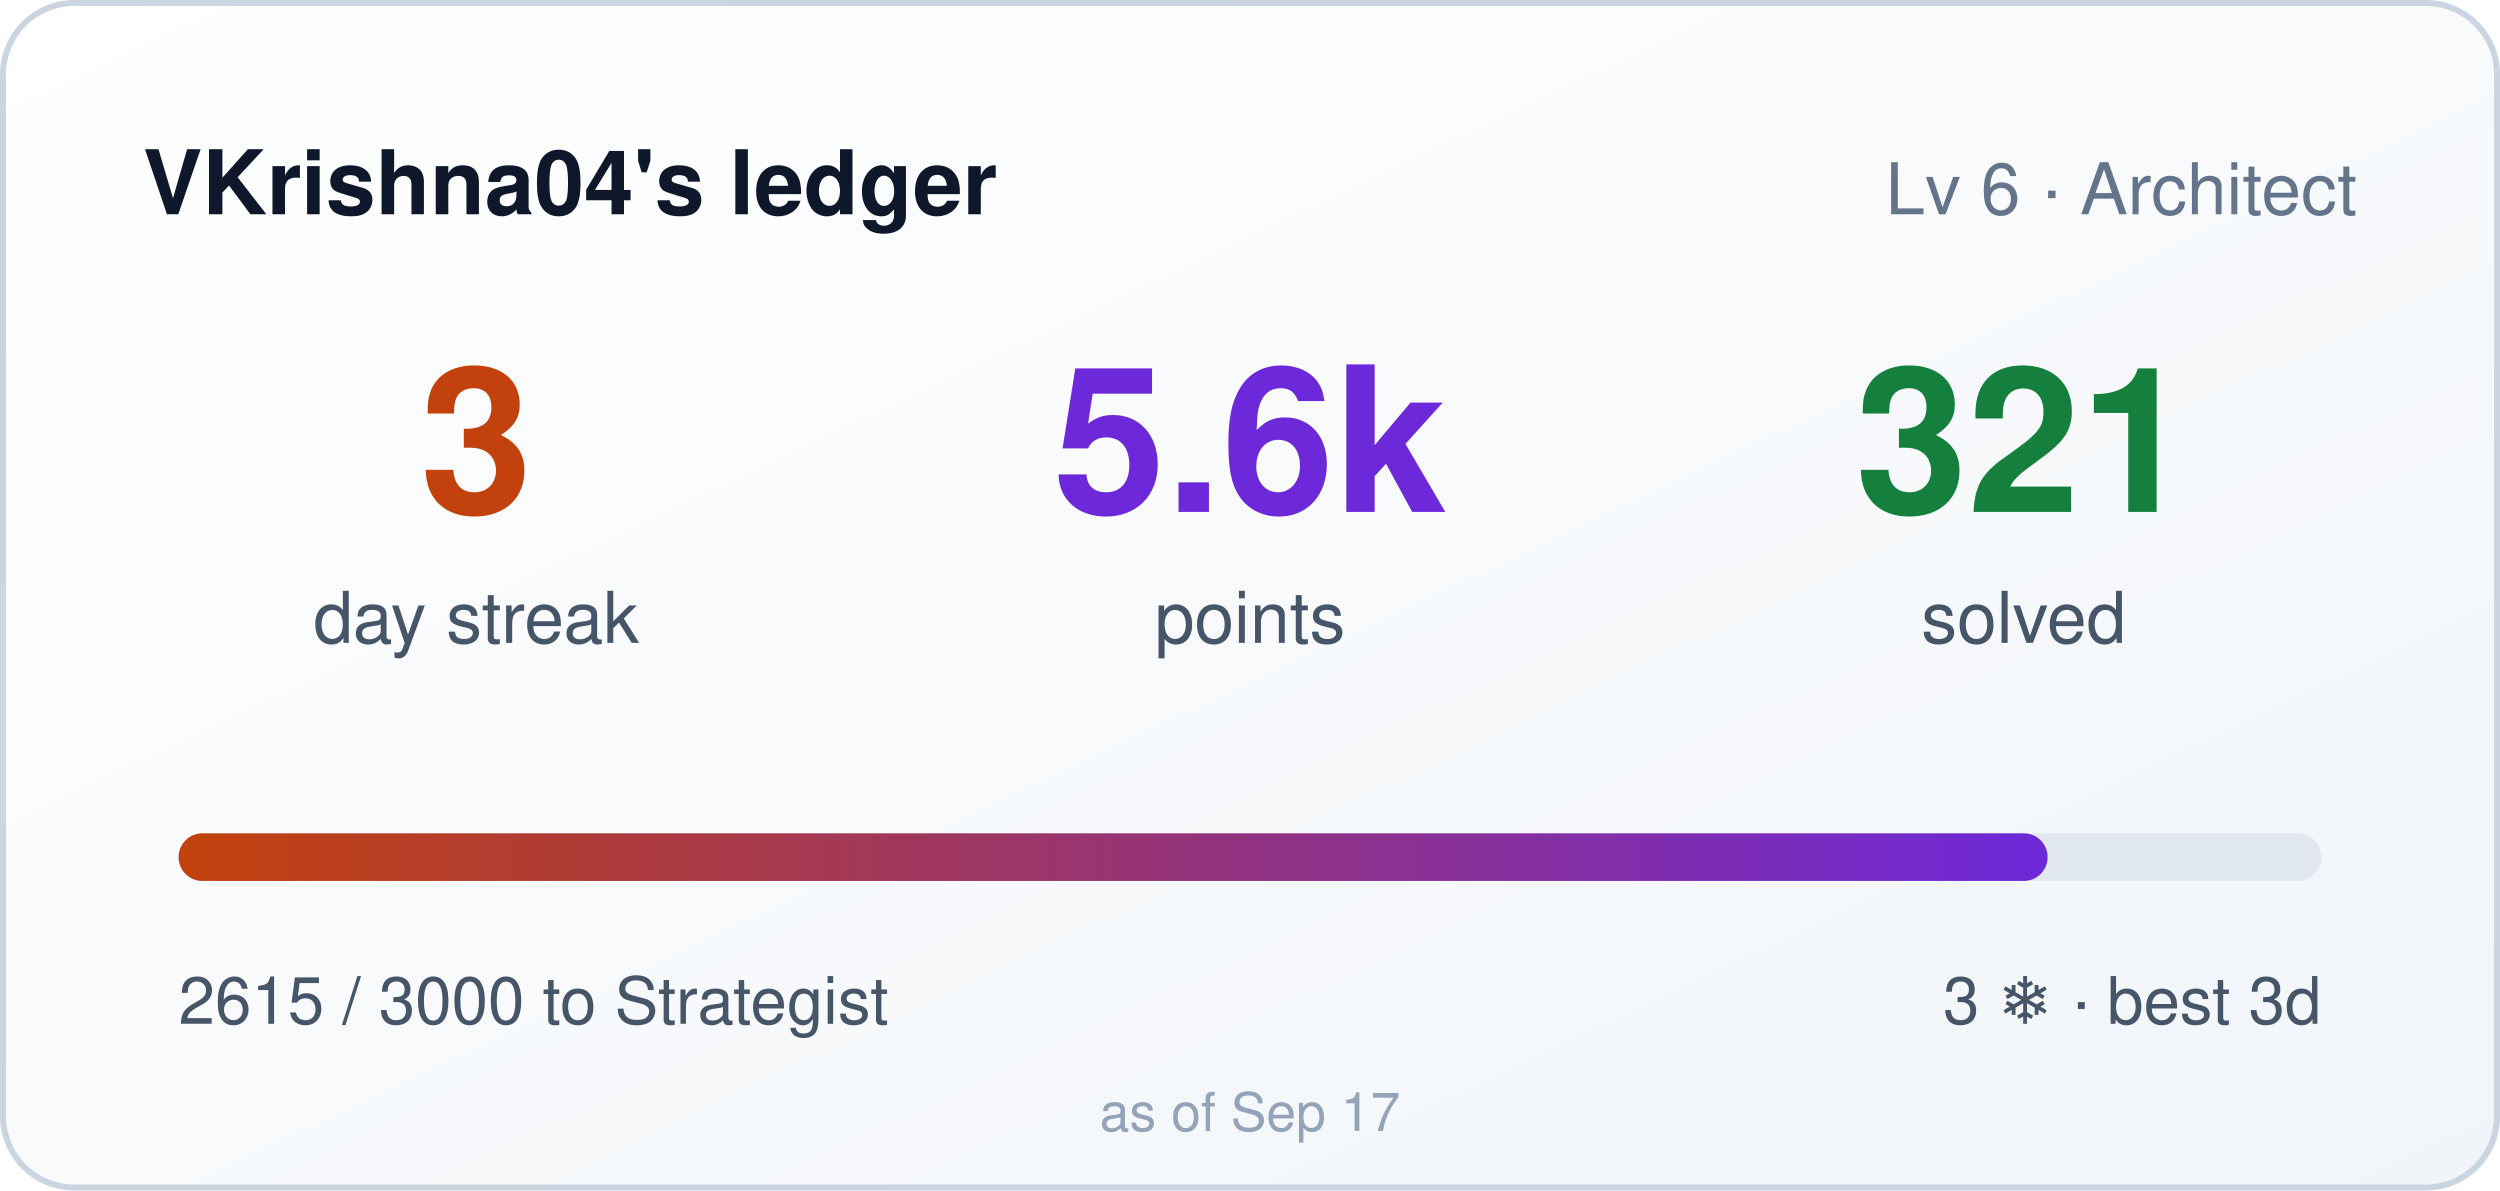
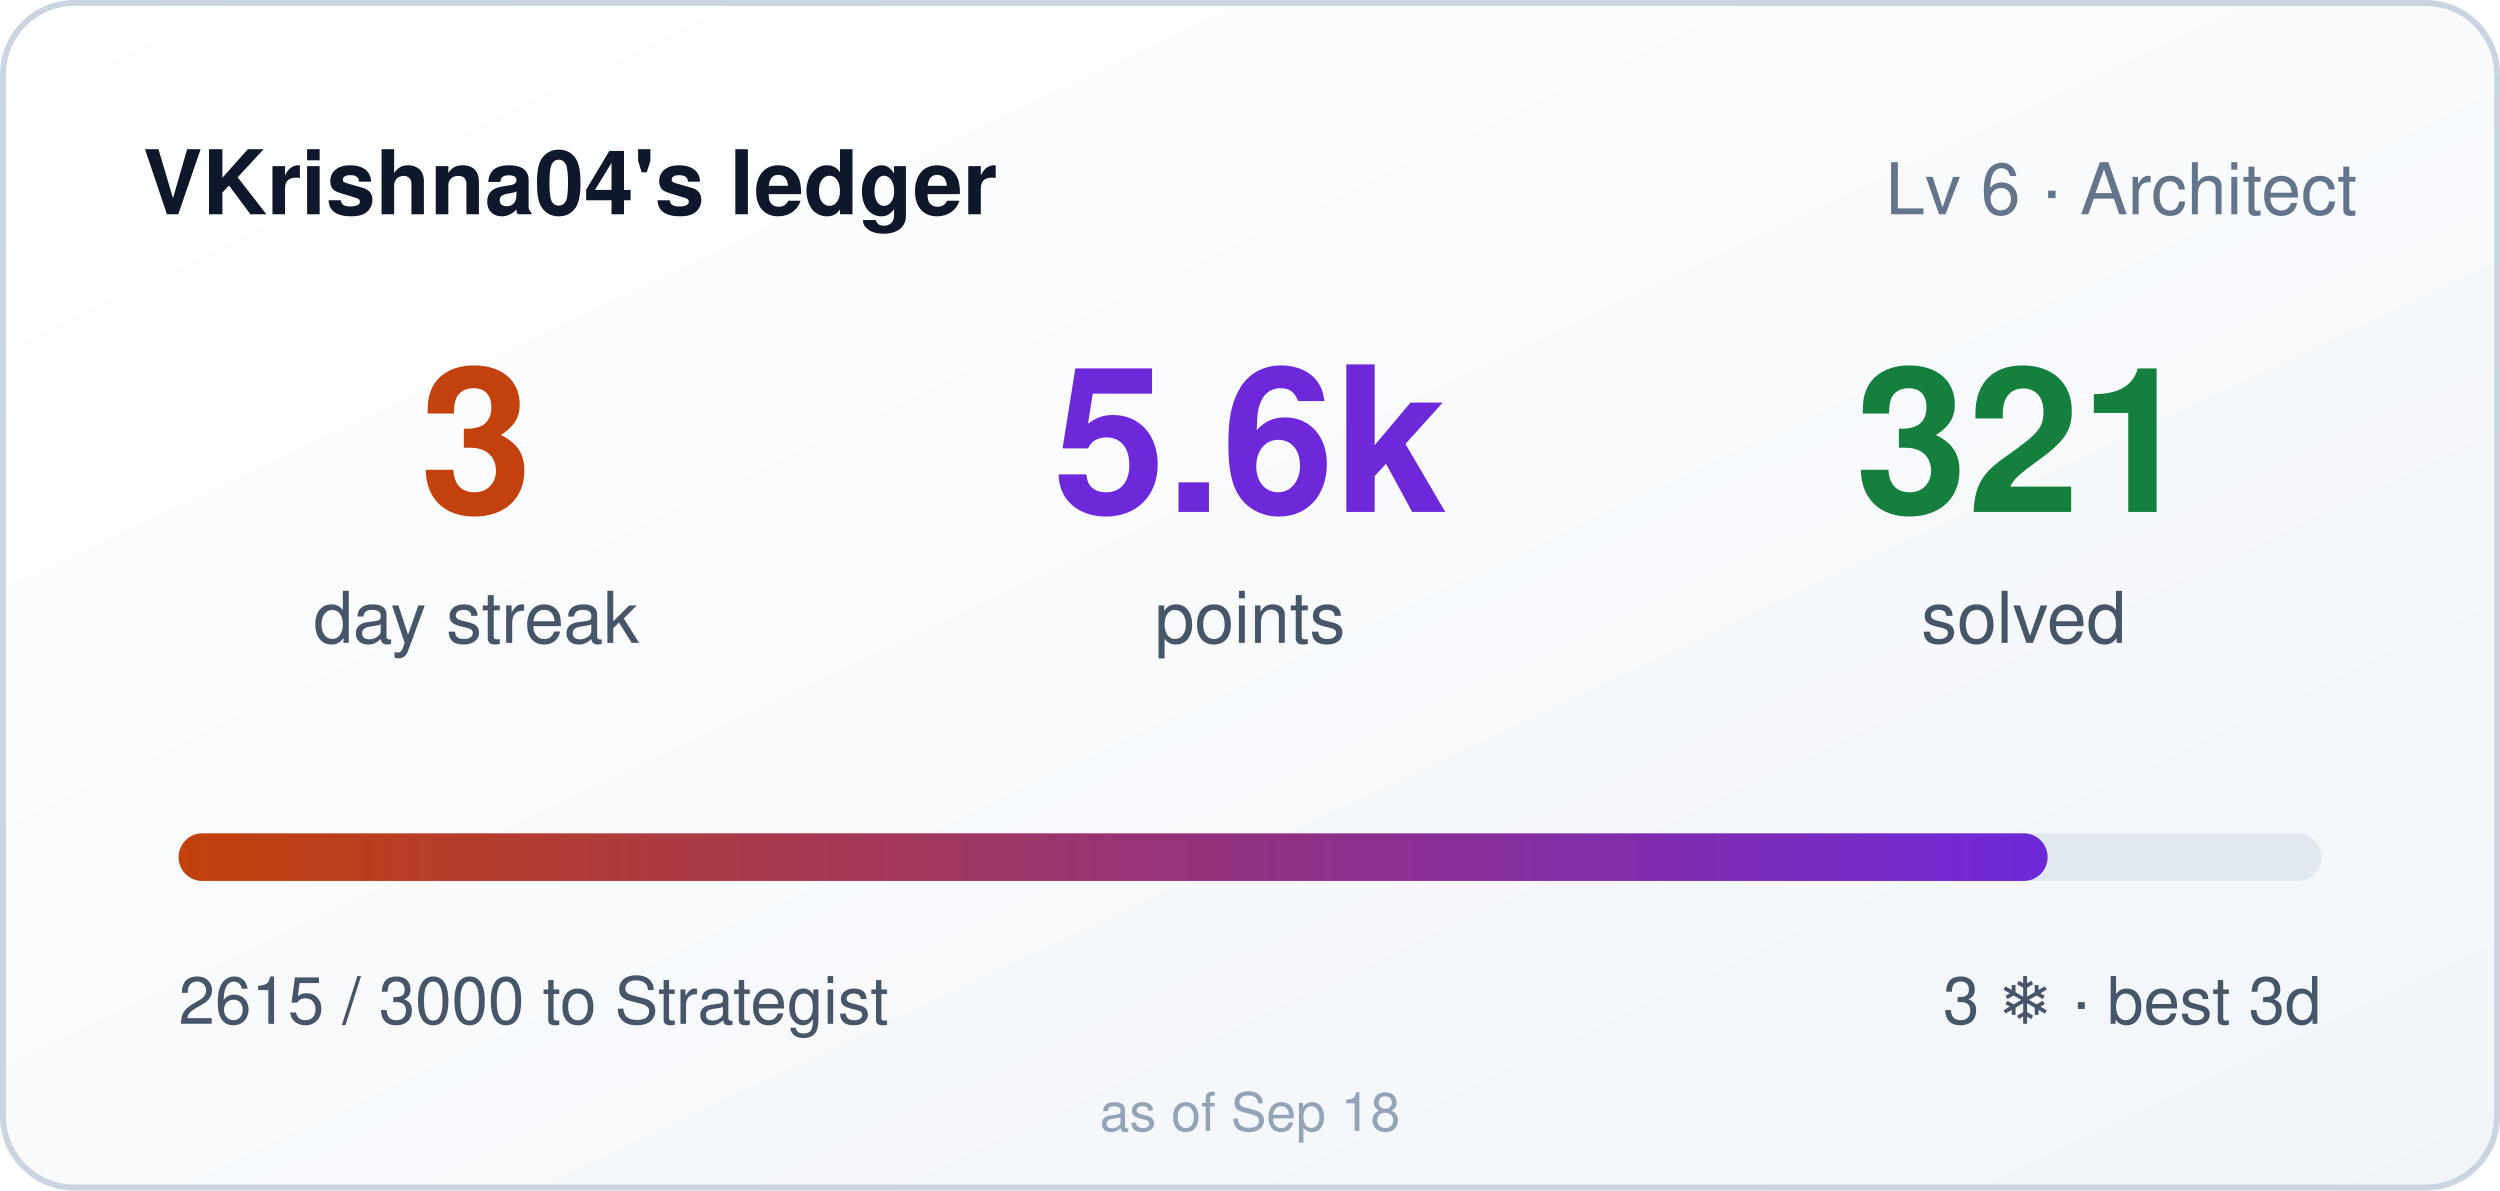
<svg xmlns="http://www.w3.org/2000/svg" width="420" height="200" role="img" aria-label="VKrishna04's ledger: 3 day streak, 5615 points">
  <style>
    .bar,.n{transform-box:fill-box}
    .bar{transform-origin:left center}
    @media (prefers-reduced-motion: no-preference){
      .bar{animation:cl-grow .9s cubic-bezier(.22,1,.36,1) both}
      .n{animation:cl-rise .5s ease-out both}
      .n2{animation-delay:.08s}
      .n3{animation-delay:.16s}
    }
    @keyframes cl-grow{from{transform:scaleX(0)}to{transform:scaleX(1)}}
    @keyframes cl-rise{from{opacity:0;transform:translateY(6px)}to{opacity:1;transform:none}}
  </style>
  <defs>
    <linearGradient id="bg" x1="0" y1="0" x2="1" y2="1">
      <stop offset="0" stop-color="#ffffff" />
      <stop offset="1" stop-color="#f1f5f9" />
    </linearGradient>
    <linearGradient id="bar" x1="0" y1="0" x2="1" y2="0">
      <stop offset="0" stop-color="#c2410c" />
      <stop offset="1" stop-color="#6d28d9" />
    </linearGradient>
  </defs>
  <rect width="420" height="200" rx="12" fill="url(#bg)" />
  <rect x="0.5" y="0.5" width="419" height="199" rx="12" fill="none" stroke="#cbd5e1" />
  <text x="24" y="36" fill="#0f172a" font-size="15" font-weight="600" font-family="Segoe UI,Helvetica,Arial,sans-serif">VKrishna04's ledger</text>
  <text x="396" y="36" fill="#64748b" font-size="12" text-anchor="end" font-family="Segoe UI,Helvetica,Arial,sans-serif">Lv 6 · Architect</text>
  <g font-family="Segoe UI,Helvetica,Arial,sans-serif">
    <text class="n n1" x="80" y="86" fill="#c2410c" font-size="34" font-weight="700" text-anchor="middle">3</text>
    <text x="80" y="108" fill="#475569" font-size="12" text-anchor="middle">day streak</text>
    <text class="n n2" x="210" y="86" fill="#6d28d9" font-size="34" font-weight="700" text-anchor="middle">5.6k</text>
    <text x="210" y="108" fill="#475569" font-size="12" text-anchor="middle">points</text>
    <text class="n n3" x="340" y="86" fill="#15803d" font-size="34" font-weight="700" text-anchor="middle">321</text>
    <text x="340" y="108" fill="#475569" font-size="12" text-anchor="middle">solved</text>
  </g>
  <rect x="30" y="140" width="360" height="8" rx="4" fill="#e2e8f0" />
  <rect class="bar" x="30" y="140" width="314" height="8" rx="4" fill="url(#bar)" />
  <text x="30" y="172" fill="#475569" font-size="11" font-family="Segoe UI,Helvetica,Arial,sans-serif">2615 / 3000 to Strategist</text>
  <text x="390" y="172" fill="#475569" font-size="11" text-anchor="end" font-family="Segoe UI,Helvetica,Arial,sans-serif">3 ❄ · best 3d</text>
-   <text x="210" y="190" fill="#94a3b8" font-size="9" text-anchor="middle" font-family="Segoe UI,Helvetica,Arial,sans-serif">as of Sep 17</text>
+   <text x="210" y="190" fill="#94a3b8" font-size="9" text-anchor="middle" font-family="Segoe UI,Helvetica,Arial,sans-serif">as of Sep 18</text>
</svg>
